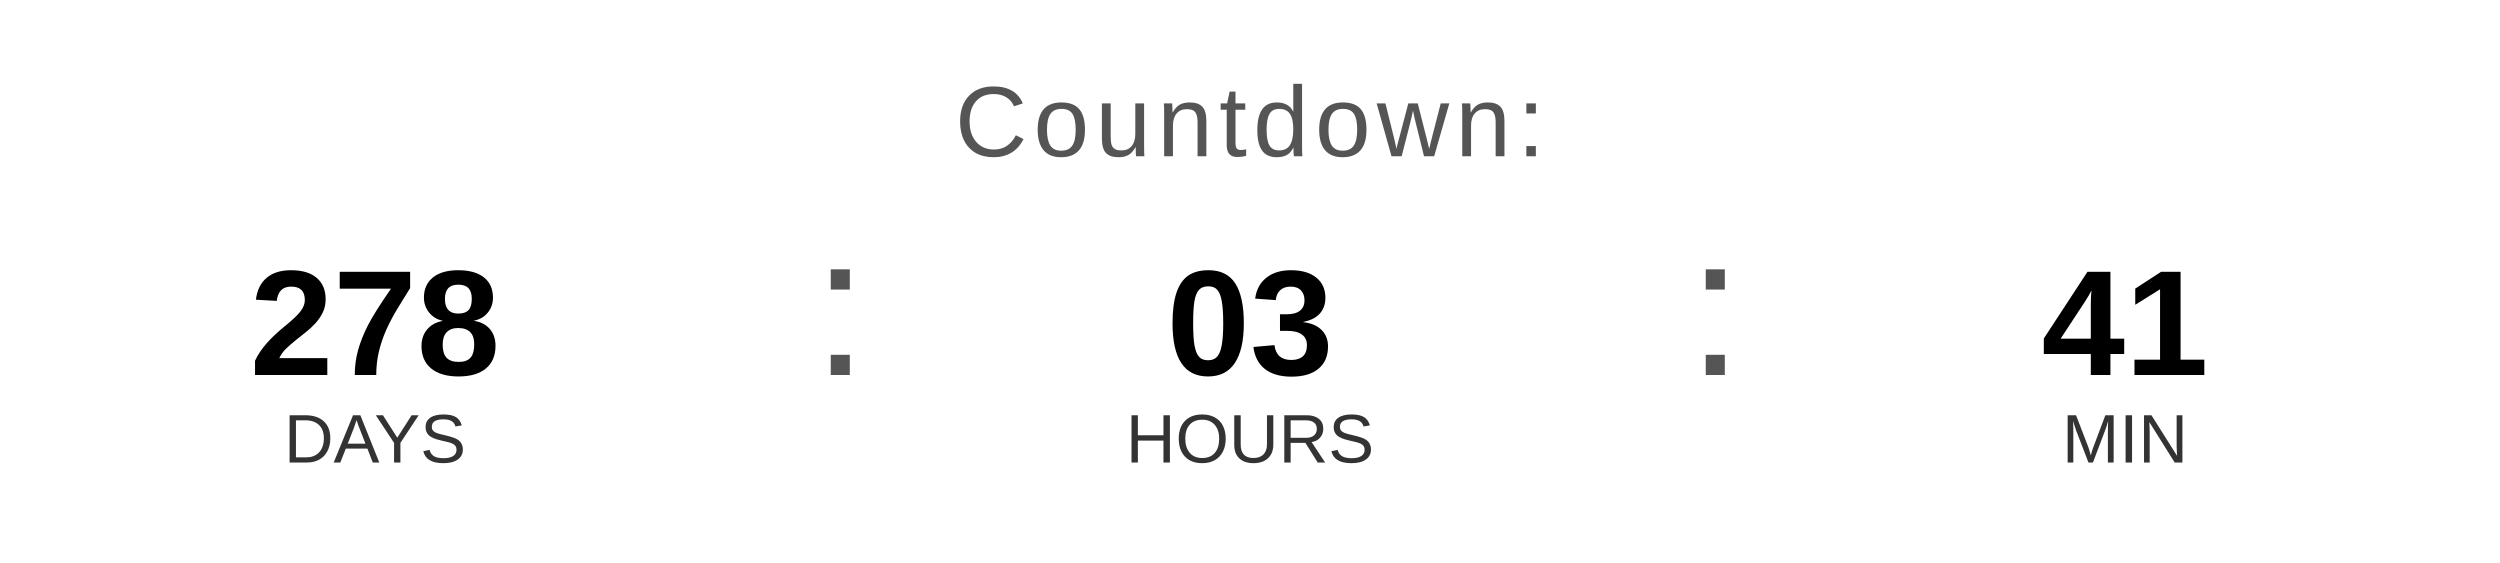
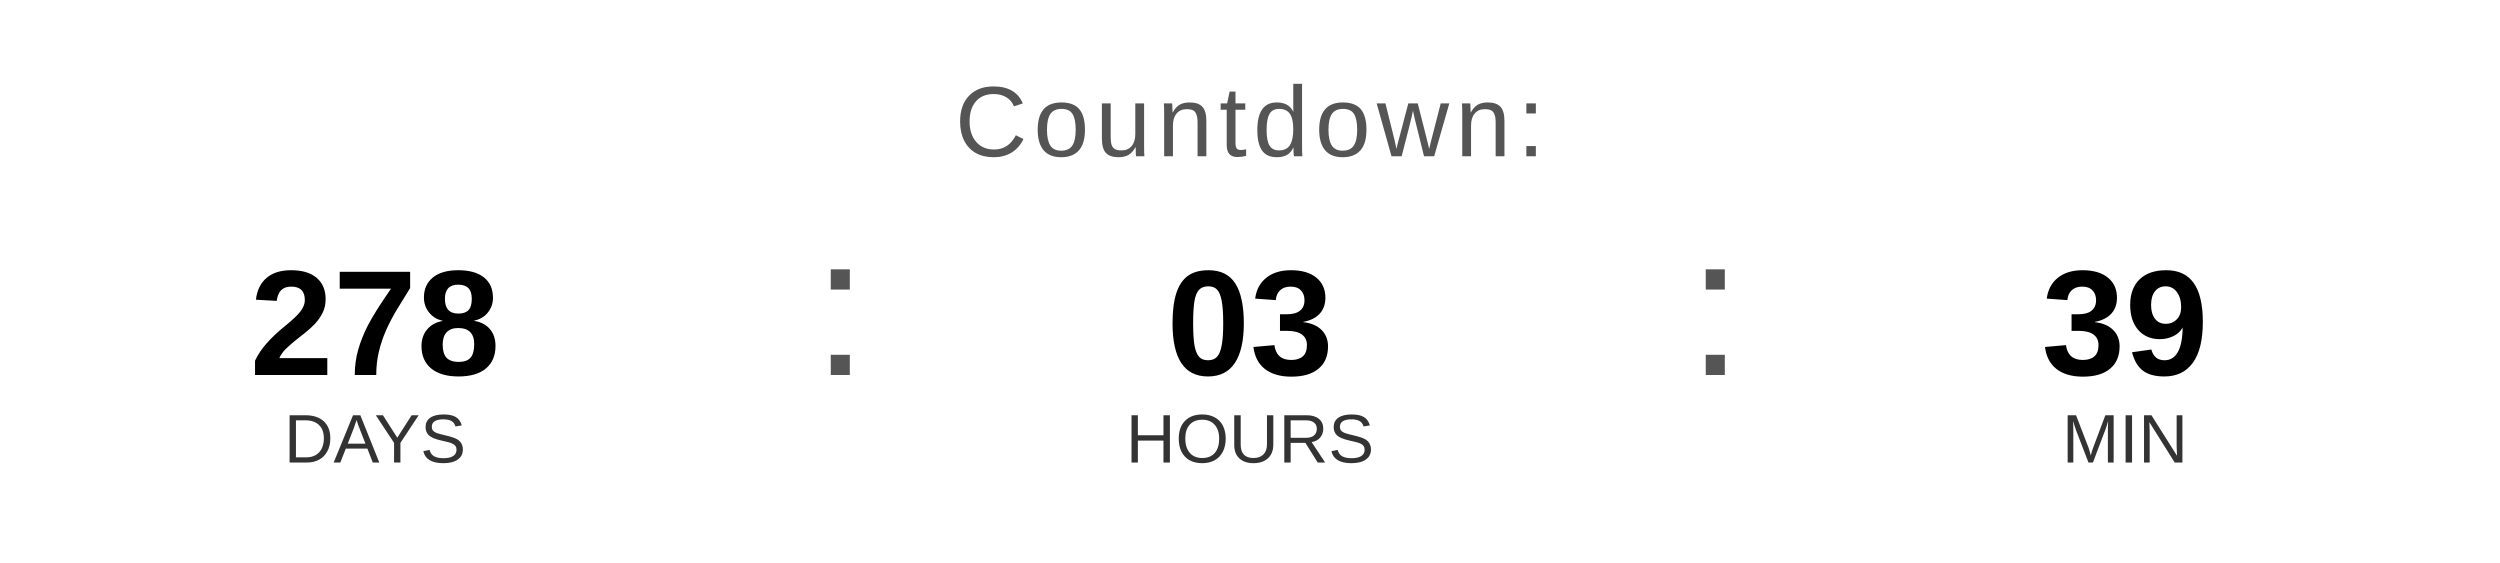
<svg xmlns="http://www.w3.org/2000/svg" width="400" height="90" viewBox="0 0 400 90">
  <text x="200" y="25" font-family="Arial, Helvetica, sans-serif" font-size="16" fill="#555555" text-anchor="middle" letter-spacing="1">
    Countdown:
  </text>
  <text x="60" y="60" font-family="Arial, Helvetica, sans-serif" font-size="24" font-weight="bold" fill="#000000" text-anchor="middle">278</text>
  <text x="60" y="74" font-family="Arial, Helvetica, sans-serif" font-size="11" fill="#333333" text-anchor="middle">DAYS</text>
  <text x="130" y="60" font-family="Arial, sans-serif" font-size="32" fill="#555555">:</text>
  <text x="200" y="60" font-family="Arial, Helvetica, sans-serif" font-size="24" font-weight="bold" fill="#000000" text-anchor="middle">03</text>
  <text x="200" y="74" font-family="Arial, Helvetica, sans-serif" font-size="11" fill="#333333" text-anchor="middle">HOURS</text>
  <text x="270" y="60" font-family="Arial, sans-serif" font-size="32" fill="#555555">:</text>
-   <text x="340" y="60" font-family="Arial, Helvetica, sans-serif" font-size="24" font-weight="bold" fill="#000000" text-anchor="middle">41</text>
+   <text x="340" y="60" font-family="Arial, Helvetica, sans-serif" font-size="24" font-weight="bold" fill="#000000" text-anchor="middle">39</text>
  <text x="340" y="74" font-family="Arial, Helvetica, sans-serif" font-size="11" fill="#333333" text-anchor="middle">MIN</text>
</svg>
